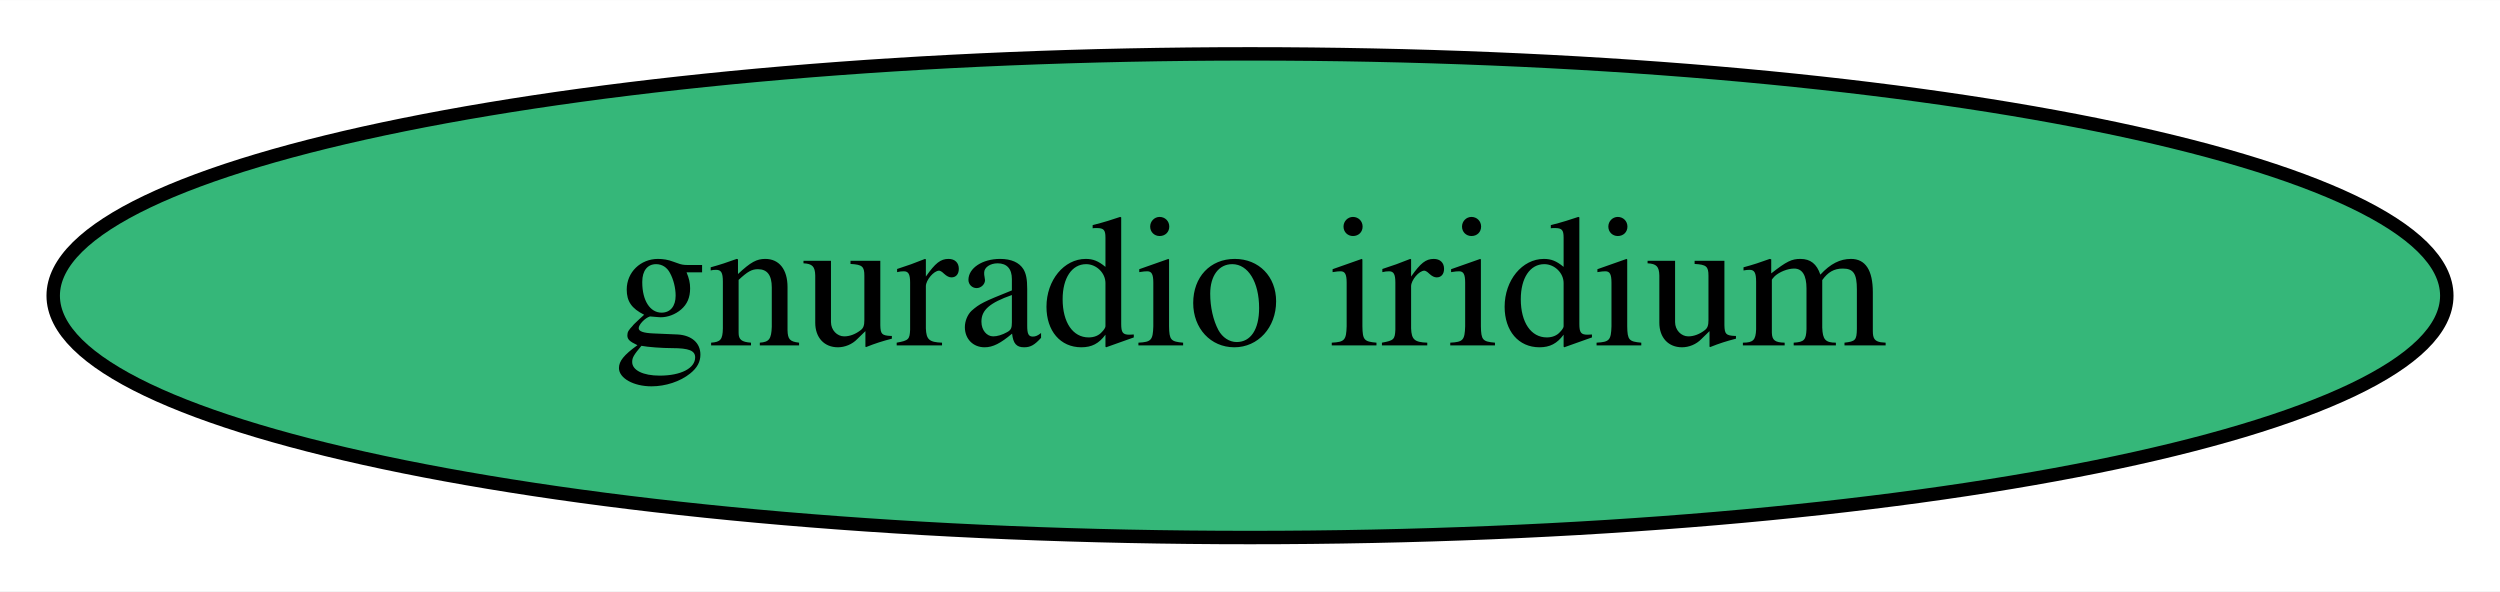
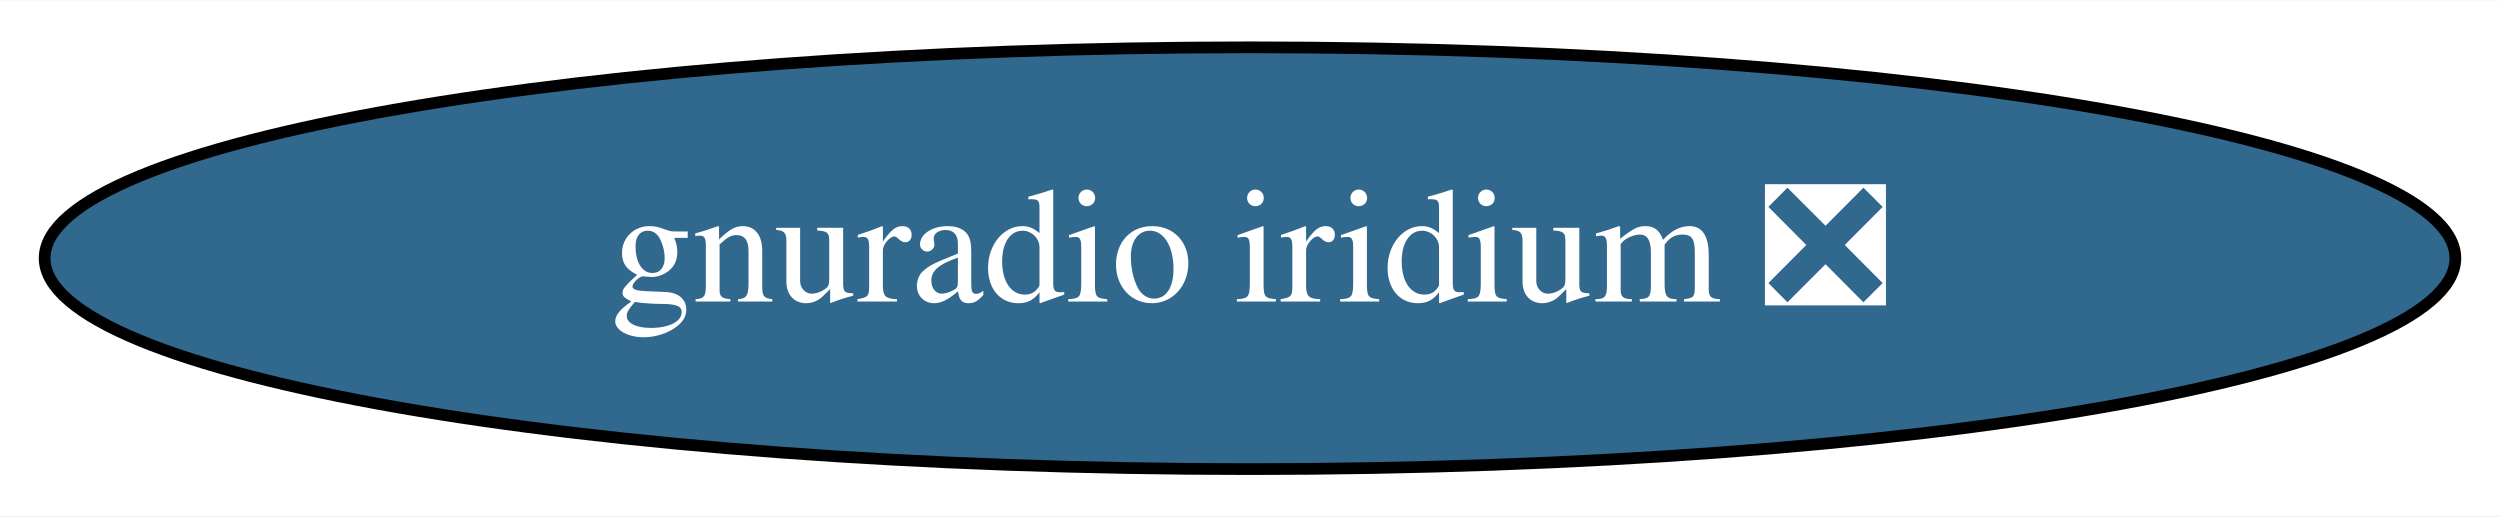
- <svg xmlns="http://www.w3.org/2000/svg" xmlns:xlink="http://www.w3.org/1999/xlink" width="186pt" height="44pt" viewBox="0.00 0.00 186.08 44.00">
+ <svg xmlns="http://www.w3.org/2000/svg" xmlns:xlink="http://www.w3.org/1999/xlink" width="213pt" height="44pt" viewBox="0.00 0.00 213.38 44.00">
  <g id="graph0" class="graph" transform="scale(1 1) rotate(0) translate(4 40)">
-     <polygon fill="white" stroke="none" points="-4,4 -4,-40 182.08,-40 182.08,4 -4,4" />
+     <polygon fill="white" stroke="none" points="-4,4 -4,-40 209.38,-40 209.38,4 -4,4" />
    <g id="node1" class="node">
      <g id="a_node1">
-         <a xlink:href="https://github.com/conda-forge/gnuradio-iridium-feedstock" xlink:title="gnuradio iridium">
-           <ellipse fill="#35b779" stroke="black" cx="89.04" cy="-18" rx="89.08" ry="18" />
-           <text text-anchor="middle" x="89.04" y="-14.3" font-family="Times,serif" font-size="14.00">gnuradio iridium</text>
+         <a xlink:href="https://github.com/conda-forge/gnuradio-iridium-feedstock/pull/23" xlink:title="gnuradio iridium ❎">
+           <ellipse fill="#31688e" stroke="black" cx="102.69" cy="-18" rx="102.88" ry="18" />
+           <text text-anchor="middle" x="102.69" y="-14.3" font-family="Times,serif" font-size="14.00" fill="white">gnuradio iridium ❎</text>
        </a>
      </g>
    </g>
  </g>
</svg>
